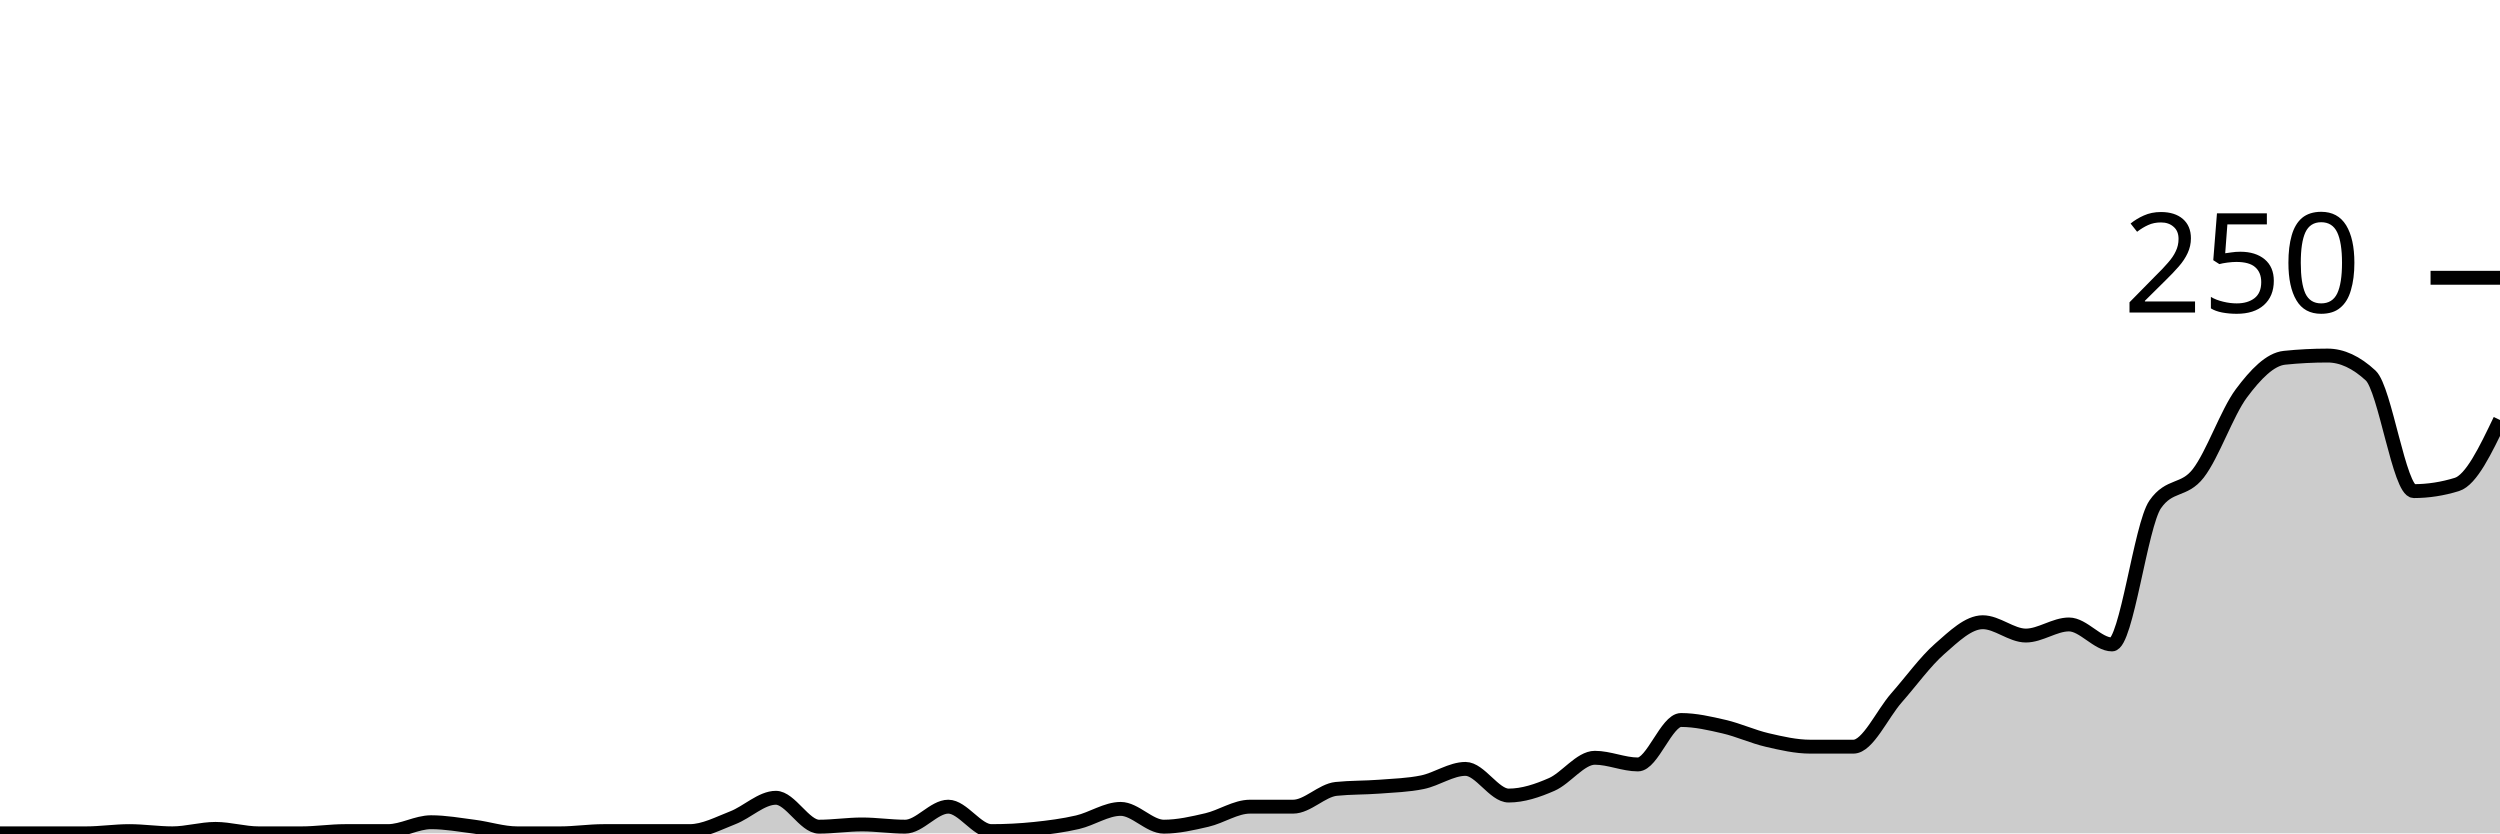
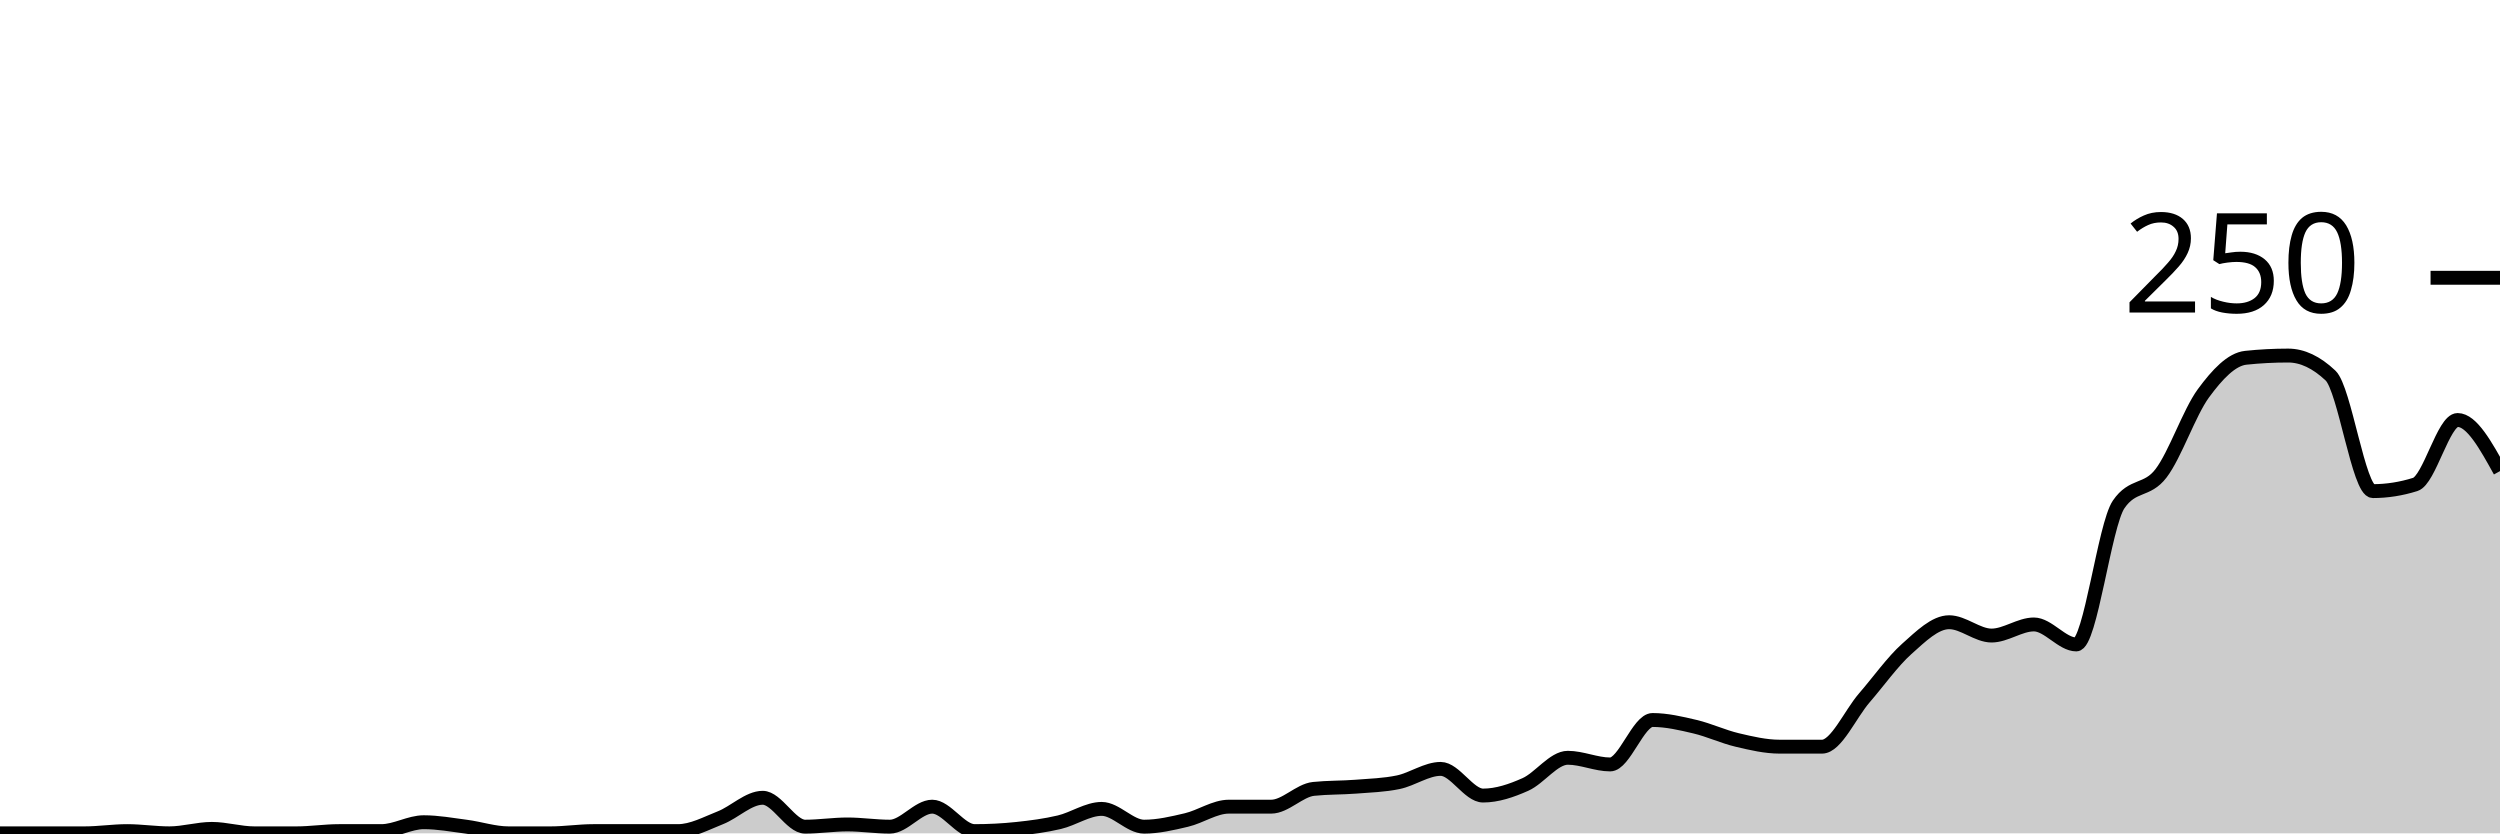
<svg xmlns="http://www.w3.org/2000/svg" viewBox="0 0 180 60">
  <g transform="translate(0,20)">
-     <path class="area" fill="rgba(0, 0, 0, 0.2)" d="M0,40C1.034,40,2.069,40,3.103,40C4.138,40,5.172,40,6.207,40C7.241,40,8.276,39.84,9.31,39.84C10.345,39.84,11.379,40,12.414,40C13.448,40,14.483,39.68,15.517,39.68C16.552,39.68,17.586,40,18.621,40C19.655,40,20.69,40,21.724,40C22.759,40,23.793,39.84,24.828,39.84C25.862,39.84,26.897,39.84,27.931,39.84C28.966,39.84,30,39.2,31.034,39.2C32.069,39.2,33.103,39.387,34.138,39.52C35.172,39.653,36.207,40,37.241,40C38.276,40,39.31,40,40.345,40C41.379,40,42.414,39.84,43.448,39.84C44.483,39.84,45.517,39.84,46.552,39.84C47.586,39.84,48.621,39.84,49.655,39.84C50.69,39.84,51.724,39.28,52.759,38.88C53.793,38.48,54.828,37.44,55.862,37.44C56.897,37.44,57.931,39.52,58.966,39.52C60,39.52,61.034,39.36,62.069,39.36C63.103,39.36,64.138,39.52,65.172,39.52C66.207,39.52,67.241,38.08,68.276,38.08C69.31,38.08,70.345,39.84,71.379,39.84C72.414,39.84,73.448,39.787,74.483,39.68C75.517,39.573,76.552,39.44,77.586,39.2C78.621,38.96,79.655,38.24,80.69,38.24C81.724,38.24,82.759,39.52,83.793,39.52C84.828,39.52,85.862,39.28,86.897,39.04C87.931,38.8,88.966,38.08,90,38.08C91.034,38.08,92.069,38.08,93.103,38.08C94.138,38.08,95.172,36.907,96.207,36.8C97.241,36.693,98.276,36.72,99.31,36.64C100.345,36.56,101.379,36.533,102.414,36.32C103.448,36.107,104.483,35.36,105.517,35.36C106.552,35.36,107.586,37.28,108.621,37.28C109.655,37.28,110.69,36.933,111.724,36.48C112.759,36.027,113.793,34.56,114.828,34.56C115.862,34.56,116.897,35.04,117.931,35.04C118.966,35.04,120,31.84,121.034,31.84C122.069,31.84,123.103,32.08,124.138,32.32C125.172,32.56,126.207,33.04,127.241,33.28C128.276,33.52,129.31,33.76,130.345,33.76C131.379,33.76,132.414,33.76,133.448,33.76C134.483,33.76,135.517,31.413,136.552,30.24C137.586,29.067,138.621,27.627,139.655,26.72C140.69,25.813,141.724,24.8,142.759,24.8C143.793,24.8,144.828,25.76,145.862,25.76C146.897,25.76,147.931,24.96,148.966,24.96C150,24.96,151.034,26.4,152.069,26.4C153.103,26.4,154.138,17.813,155.172,16.32C156.207,14.827,157.241,15.413,158.276,14.08C159.31,12.747,160.345,9.707,161.379,8.32C162.414,6.933,163.448,5.867,164.483,5.76C165.517,5.653,166.552,5.6,167.586,5.6C168.621,5.6,169.655,6.08,170.69,7.04C171.724,8,172.759,15.36,173.793,15.36C174.828,15.36,175.862,15.2,176.897,14.88C177.931,14.56,178.966,12.4,180,10.24L180,40C178.966,40,177.931,40,176.897,40C175.862,40,174.828,40,173.793,40C172.759,40,171.724,40,170.69,40C169.655,40,168.621,40,167.586,40C166.552,40,165.517,40,164.483,40C163.448,40,162.414,40,161.379,40C160.345,40,159.31,40,158.276,40C157.241,40,156.207,40,155.172,40C154.138,40,153.103,40,152.069,40C151.034,40,150,40,148.966,40C147.931,40,146.897,40,145.862,40C144.828,40,143.793,40,142.759,40C141.724,40,140.69,40,139.655,40C138.621,40,137.586,40,136.552,40C135.517,40,134.483,40,133.448,40C132.414,40,131.379,40,130.345,40C129.31,40,128.276,40,127.241,40C126.207,40,125.172,40,124.138,40C123.103,40,122.069,40,121.034,40C120,40,118.966,40,117.931,40C116.897,40,115.862,40,114.828,40C113.793,40,112.759,40,111.724,40C110.69,40,109.655,40,108.621,40C107.586,40,106.552,40,105.517,40C104.483,40,103.448,40,102.414,40C101.379,40,100.345,40,99.31,40C98.276,40,97.241,40,96.207,40C95.172,40,94.138,40,93.103,40C92.069,40,91.034,40,90,40C88.966,40,87.931,40,86.897,40C85.862,40,84.828,40,83.793,40C82.759,40,81.724,40,80.69,40C79.655,40,78.621,40,77.586,40C76.552,40,75.517,40,74.483,40C73.448,40,72.414,40,71.379,40C70.345,40,69.31,40,68.276,40C67.241,40,66.207,40,65.172,40C64.138,40,63.103,40,62.069,40C61.034,40,60,40,58.966,40C57.931,40,56.897,40,55.862,40C54.828,40,53.793,40,52.759,40C51.724,40,50.69,40,49.655,40C48.621,40,47.586,40,46.552,40C45.517,40,44.483,40,43.448,40C42.414,40,41.379,40,40.345,40C39.31,40,38.276,40,37.241,40C36.207,40,35.172,40,34.138,40C33.103,40,32.069,40,31.034,40C30,40,28.966,40,27.931,40C26.897,40,25.862,40,24.828,40C23.793,40,22.759,40,21.724,40C20.69,40,19.655,40,18.621,40C17.586,40,16.552,40,15.517,40C14.483,40,13.448,40,12.414,40C11.379,40,10.345,40,9.31,40C8.276,40,7.241,40,6.207,40C5.172,40,4.138,40,3.103,40C2.069,40,1.034,40,0,40Z" />
-     <path class="line" stroke="black" fill="none" d="M0,40C1.034,40,2.069,40,3.103,40C4.138,40,5.172,40,6.207,40C7.241,40,8.276,39.84,9.31,39.84C10.345,39.84,11.379,40,12.414,40C13.448,40,14.483,39.68,15.517,39.68C16.552,39.68,17.586,40,18.621,40C19.655,40,20.69,40,21.724,40C22.759,40,23.793,39.84,24.828,39.84C25.862,39.84,26.897,39.84,27.931,39.84C28.966,39.84,30,39.2,31.034,39.2C32.069,39.2,33.103,39.387,34.138,39.52C35.172,39.653,36.207,40,37.241,40C38.276,40,39.31,40,40.345,40C41.379,40,42.414,39.84,43.448,39.84C44.483,39.84,45.517,39.84,46.552,39.84C47.586,39.84,48.621,39.84,49.655,39.84C50.69,39.84,51.724,39.28,52.759,38.88C53.793,38.48,54.828,37.44,55.862,37.44C56.897,37.44,57.931,39.52,58.966,39.52C60,39.52,61.034,39.36,62.069,39.36C63.103,39.36,64.138,39.52,65.172,39.52C66.207,39.52,67.241,38.08,68.276,38.08C69.31,38.08,70.345,39.84,71.379,39.84C72.414,39.84,73.448,39.787,74.483,39.68C75.517,39.573,76.552,39.44,77.586,39.2C78.621,38.96,79.655,38.24,80.69,38.24C81.724,38.24,82.759,39.52,83.793,39.52C84.828,39.52,85.862,39.28,86.897,39.04C87.931,38.8,88.966,38.08,90,38.08C91.034,38.08,92.069,38.08,93.103,38.08C94.138,38.08,95.172,36.907,96.207,36.8C97.241,36.693,98.276,36.72,99.31,36.64C100.345,36.56,101.379,36.533,102.414,36.32C103.448,36.107,104.483,35.36,105.517,35.36C106.552,35.36,107.586,37.28,108.621,37.28C109.655,37.28,110.69,36.933,111.724,36.48C112.759,36.027,113.793,34.56,114.828,34.56C115.862,34.56,116.897,35.04,117.931,35.04C118.966,35.04,120,31.84,121.034,31.84C122.069,31.84,123.103,32.08,124.138,32.32C125.172,32.56,126.207,33.04,127.241,33.28C128.276,33.52,129.31,33.76,130.345,33.76C131.379,33.76,132.414,33.76,133.448,33.76C134.483,33.76,135.517,31.413,136.552,30.24C137.586,29.067,138.621,27.627,139.655,26.72C140.69,25.813,141.724,24.8,142.759,24.8C143.793,24.8,144.828,25.76,145.862,25.76C146.897,25.76,147.931,24.96,148.966,24.96C150,24.96,151.034,26.4,152.069,26.4C153.103,26.4,154.138,17.813,155.172,16.32C156.207,14.827,157.241,15.413,158.276,14.08C159.31,12.747,160.345,9.707,161.379,8.32C162.414,6.933,163.448,5.867,164.483,5.76C165.517,5.653,166.552,5.6,167.586,5.6C168.621,5.6,169.655,6.08,170.69,7.04C171.724,8,172.759,15.36,173.793,15.36C174.828,15.36,175.862,15.2,176.897,14.88C177.931,14.56,178.966,12.4,180,10.24" />
+     <path class="area" fill="rgba(0, 0, 0, 0.2)" d="M0,40C1.017,40,2.034,40,3.051,40C4.068,40,5.085,40,6.102,40C7.119,40,8.136,39.84,9.153,39.84C10.169,39.84,11.186,40,12.203,40C13.22,40,14.237,39.68,15.254,39.68C16.271,39.68,17.288,40,18.305,40C19.322,40,20.339,40,21.356,40C22.373,40,23.39,39.84,24.407,39.84C25.424,39.84,26.441,39.84,27.458,39.84C28.475,39.84,29.492,39.2,30.508,39.2C31.525,39.2,32.542,39.387,33.559,39.52C34.576,39.653,35.593,40,36.61,40C37.627,40,38.644,40,39.661,40C40.678,40,41.695,39.84,42.712,39.84C43.729,39.84,44.746,39.84,45.763,39.84C46.78,39.84,47.797,39.84,48.814,39.84C49.831,39.84,50.847,39.28,51.864,38.88C52.881,38.48,53.898,37.44,54.915,37.44C55.932,37.44,56.949,39.52,57.966,39.52C58.983,39.52,60,39.36,61.017,39.36C62.034,39.36,63.051,39.52,64.068,39.52C65.085,39.52,66.102,38.08,67.119,38.08C68.136,38.08,69.153,39.84,70.169,39.84C71.186,39.84,72.203,39.787,73.22,39.68C74.237,39.573,75.254,39.44,76.271,39.2C77.288,38.96,78.305,38.24,79.322,38.24C80.339,38.24,81.356,39.52,82.373,39.52C83.39,39.52,84.407,39.28,85.424,39.04C86.441,38.8,87.458,38.08,88.475,38.08C89.492,38.08,90.508,38.08,91.525,38.08C92.542,38.08,93.559,36.907,94.576,36.8C95.593,36.693,96.61,36.72,97.627,36.64C98.644,36.56,99.661,36.533,100.678,36.32C101.695,36.107,102.712,35.36,103.729,35.36C104.746,35.36,105.763,37.28,106.78,37.28C107.797,37.28,108.814,36.933,109.831,36.48C110.847,36.027,111.864,34.56,112.881,34.56C113.898,34.56,114.915,35.04,115.932,35.04C116.949,35.04,117.966,31.84,118.983,31.84C120,31.84,121.017,32.08,122.034,32.32C123.051,32.56,124.068,33.04,125.085,33.28C126.102,33.52,127.119,33.76,128.136,33.76C129.153,33.76,130.169,33.76,131.186,33.76C132.203,33.76,133.22,31.413,134.237,30.24C135.254,29.067,136.271,27.627,137.288,26.72C138.305,25.813,139.322,24.8,140.339,24.8C141.356,24.8,142.373,25.76,143.39,25.76C144.407,25.76,145.424,24.96,146.441,24.96C147.458,24.96,148.475,26.4,149.492,26.4C150.508,26.4,151.525,17.813,152.542,16.32C153.559,14.827,154.576,15.413,155.593,14.08C156.61,12.747,157.627,9.707,158.644,8.32C159.661,6.933,160.678,5.867,161.695,5.76C162.712,5.653,163.729,5.6,164.746,5.6C165.763,5.6,166.78,6.08,167.797,7.04C168.814,8,169.831,15.36,170.847,15.36C171.864,15.36,172.881,15.2,173.898,14.88C174.915,14.56,175.932,10.24,176.949,10.24C177.966,10.24,178.983,12.08,180,13.92L180,40C178.983,40,177.966,40,176.949,40C175.932,40,174.915,40,173.898,40C172.881,40,171.864,40,170.847,40C169.831,40,168.814,40,167.797,40C166.78,40,165.763,40,164.746,40C163.729,40,162.712,40,161.695,40C160.678,40,159.661,40,158.644,40C157.627,40,156.61,40,155.593,40C154.576,40,153.559,40,152.542,40C151.525,40,150.508,40,149.492,40C148.475,40,147.458,40,146.441,40C145.424,40,144.407,40,143.39,40C142.373,40,141.356,40,140.339,40C139.322,40,138.305,40,137.288,40C136.271,40,135.254,40,134.237,40C133.22,40,132.203,40,131.186,40C130.169,40,129.153,40,128.136,40C127.119,40,126.102,40,125.085,40C124.068,40,123.051,40,122.034,40C121.017,40,120,40,118.983,40C117.966,40,116.949,40,115.932,40C114.915,40,113.898,40,112.881,40C111.864,40,110.847,40,109.831,40C108.814,40,107.797,40,106.78,40C105.763,40,104.746,40,103.729,40C102.712,40,101.695,40,100.678,40C99.661,40,98.644,40,97.627,40C96.61,40,95.593,40,94.576,40C93.559,40,92.542,40,91.525,40C90.508,40,89.492,40,88.475,40C87.458,40,86.441,40,85.424,40C84.407,40,83.39,40,82.373,40C81.356,40,80.339,40,79.322,40C78.305,40,77.288,40,76.271,40C75.254,40,74.237,40,73.22,40C72.203,40,71.186,40,70.169,40C69.153,40,68.136,40,67.119,40C66.102,40,65.085,40,64.068,40C63.051,40,62.034,40,61.017,40C60,40,58.983,40,57.966,40C56.949,40,55.932,40,54.915,40C53.898,40,52.881,40,51.864,40C50.847,40,49.831,40,48.814,40C47.797,40,46.78,40,45.763,40C44.746,40,43.729,40,42.712,40C41.695,40,40.678,40,39.661,40C38.644,40,37.627,40,36.61,40C35.593,40,34.576,40,33.559,40C32.542,40,31.525,40,30.508,40C29.492,40,28.475,40,27.458,40C26.441,40,25.424,40,24.407,40C23.39,40,22.373,40,21.356,40C20.339,40,19.322,40,18.305,40C17.288,40,16.271,40,15.254,40C14.237,40,13.22,40,12.203,40C11.186,40,10.169,40,9.153,40C8.136,40,7.119,40,6.102,40C5.085,40,4.068,40,3.051,40C2.034,40,1.017,40,0,40Z" />
+     <path class="line" stroke="black" fill="none" d="M0,40C1.017,40,2.034,40,3.051,40C4.068,40,5.085,40,6.102,40C7.119,40,8.136,39.84,9.153,39.84C10.169,39.84,11.186,40,12.203,40C13.22,40,14.237,39.68,15.254,39.68C16.271,39.68,17.288,40,18.305,40C19.322,40,20.339,40,21.356,40C22.373,40,23.39,39.84,24.407,39.84C25.424,39.84,26.441,39.84,27.458,39.84C28.475,39.84,29.492,39.2,30.508,39.2C31.525,39.2,32.542,39.387,33.559,39.52C34.576,39.653,35.593,40,36.61,40C37.627,40,38.644,40,39.661,40C40.678,40,41.695,39.84,42.712,39.84C43.729,39.84,44.746,39.84,45.763,39.84C46.78,39.84,47.797,39.84,48.814,39.84C49.831,39.84,50.847,39.28,51.864,38.88C52.881,38.48,53.898,37.44,54.915,37.44C55.932,37.44,56.949,39.52,57.966,39.52C58.983,39.52,60,39.36,61.017,39.36C62.034,39.36,63.051,39.52,64.068,39.52C65.085,39.52,66.102,38.08,67.119,38.08C68.136,38.08,69.153,39.84,70.169,39.84C71.186,39.84,72.203,39.787,73.22,39.68C74.237,39.573,75.254,39.44,76.271,39.2C77.288,38.96,78.305,38.24,79.322,38.24C80.339,38.24,81.356,39.52,82.373,39.52C83.39,39.52,84.407,39.28,85.424,39.04C86.441,38.8,87.458,38.08,88.475,38.08C89.492,38.08,90.508,38.08,91.525,38.08C92.542,38.08,93.559,36.907,94.576,36.8C95.593,36.693,96.61,36.72,97.627,36.64C98.644,36.56,99.661,36.533,100.678,36.32C101.695,36.107,102.712,35.36,103.729,35.36C104.746,35.36,105.763,37.28,106.78,37.28C107.797,37.28,108.814,36.933,109.831,36.48C110.847,36.027,111.864,34.56,112.881,34.56C113.898,34.56,114.915,35.04,115.932,35.04C116.949,35.04,117.966,31.84,118.983,31.84C120,31.84,121.017,32.08,122.034,32.32C123.051,32.56,124.068,33.04,125.085,33.28C126.102,33.52,127.119,33.76,128.136,33.76C129.153,33.76,130.169,33.76,131.186,33.76C132.203,33.76,133.22,31.413,134.237,30.24C135.254,29.067,136.271,27.627,137.288,26.72C138.305,25.813,139.322,24.8,140.339,24.8C141.356,24.8,142.373,25.76,143.39,25.76C144.407,25.76,145.424,24.96,146.441,24.96C147.458,24.96,148.475,26.4,149.492,26.4C150.508,26.4,151.525,17.813,152.542,16.32C153.559,14.827,154.576,15.413,155.593,14.08C156.61,12.747,157.627,9.707,158.644,8.32C159.661,6.933,160.678,5.867,161.695,5.76C162.712,5.653,163.729,5.6,164.746,5.6C165.763,5.6,166.78,6.08,167.797,7.04C168.814,8,169.831,15.36,170.847,15.36C171.864,15.36,172.881,15.2,173.898,14.88C174.915,14.56,175.932,10.24,176.949,10.24C177.966,10.24,178.983,12.08,180,13.92" />
    <path class="axis-ceiling" stroke-width="1" stroke="black" fill="none" d="M175,0L180,0" />
    <text class="axis-ceiling-label" font-family="sans-serif" text-anchor="end" font-size="10px" x="170" y="2.5">250</text>
  </g>
</svg>
